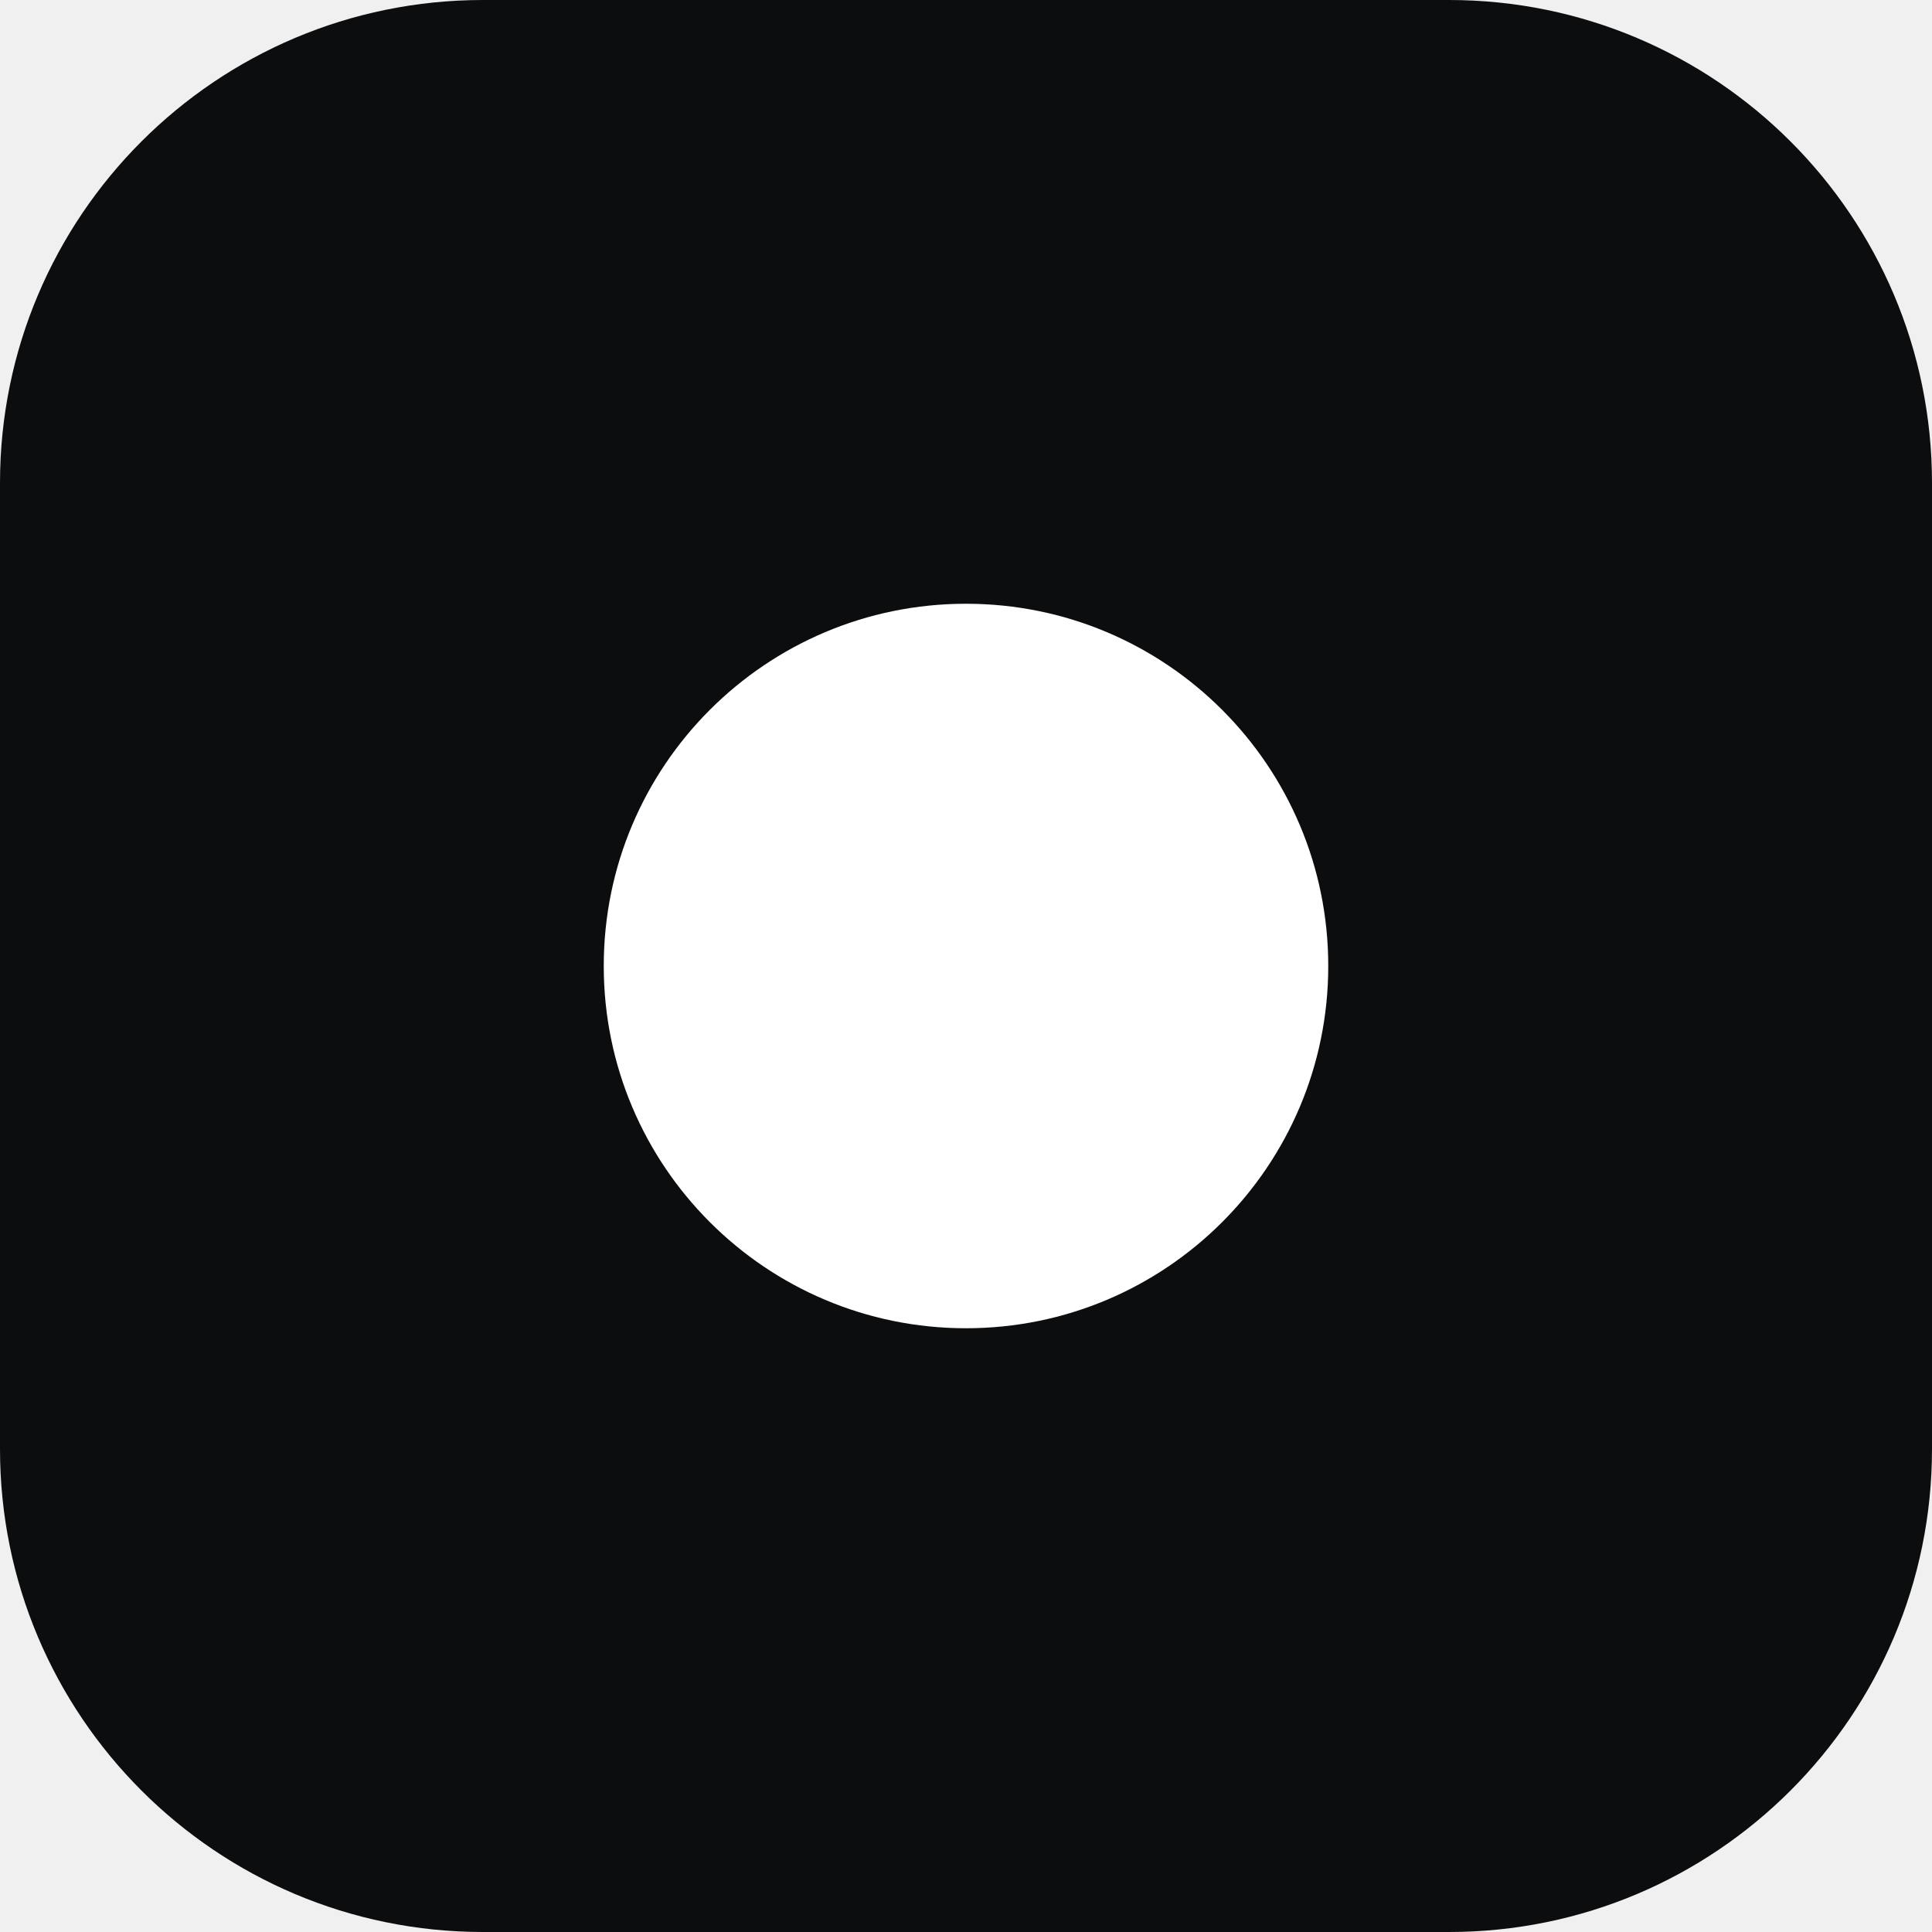
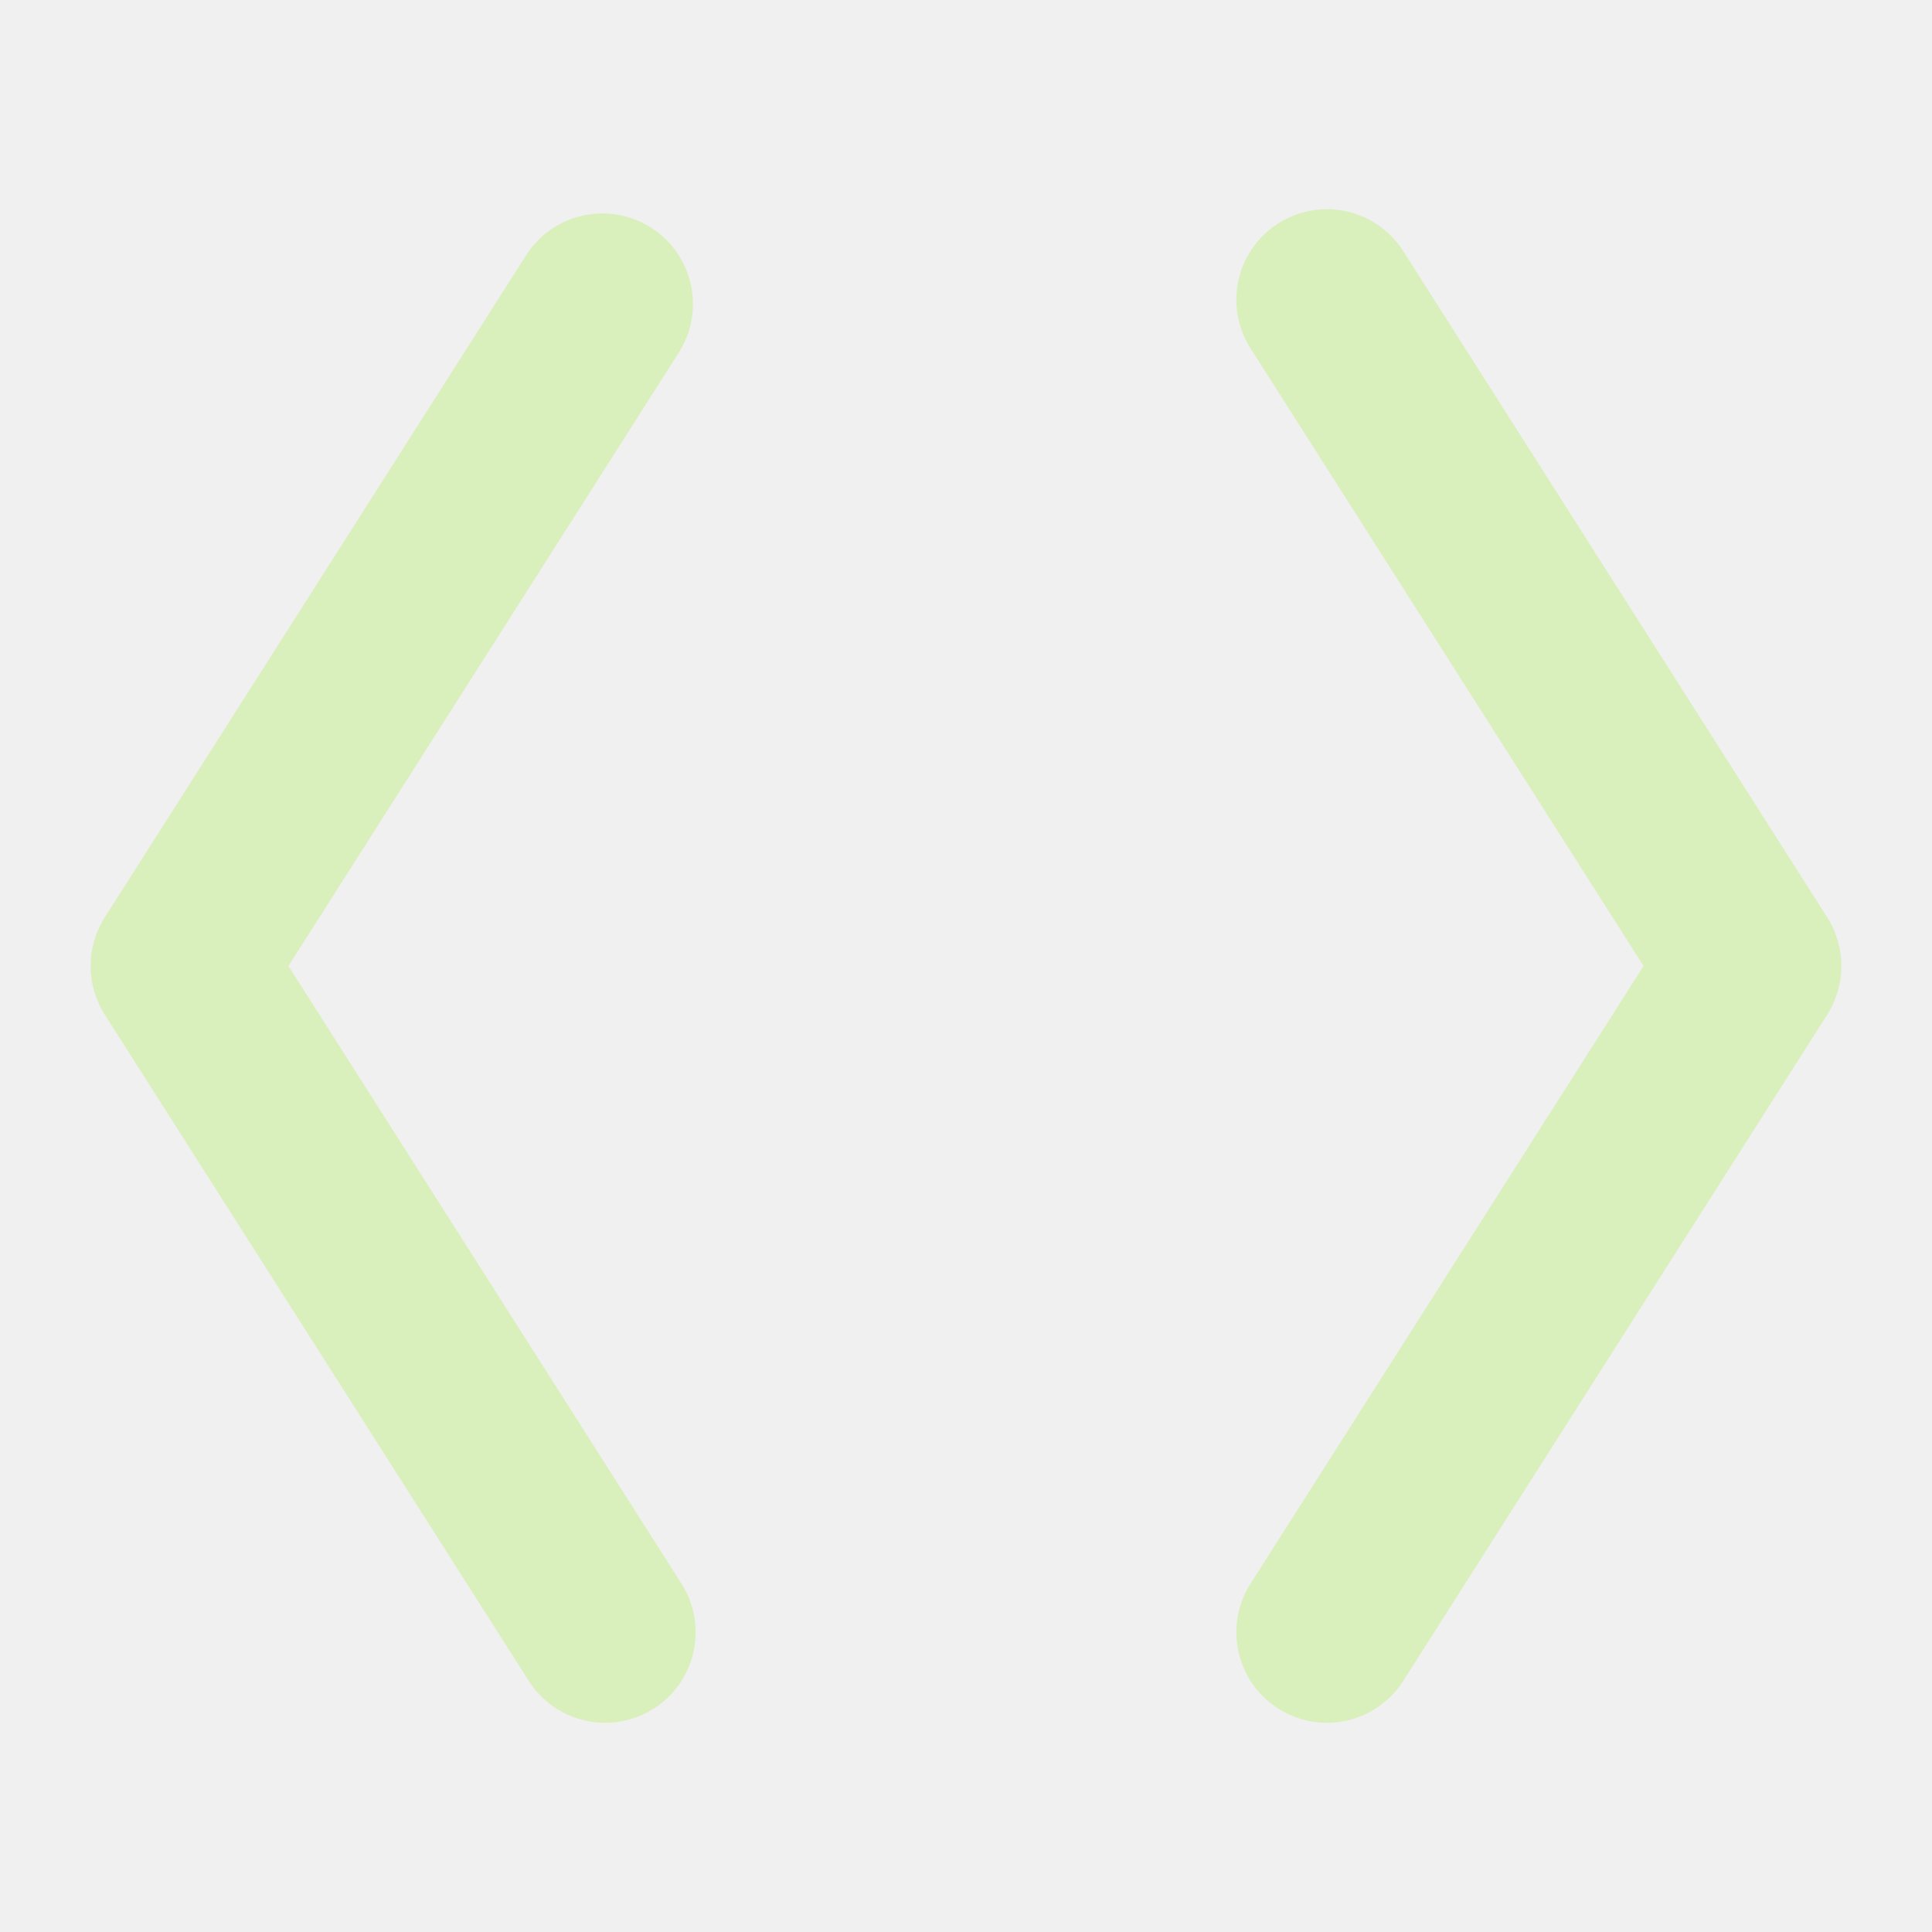
- <svg xmlns="http://www.w3.org/2000/svg" viewBox="0 0 32 32">
-   <rect width="32" height="32" rx="8" fill="#0C0D0E" />
-   <circle cx="16" cy="16" r="6" fill="#ffffff" />
+ <svg xmlns="http://www.w3.org/2000/svg" viewBox="0 0 256 256">
+   <path fill="#daf0bc" d="M90.12,46.44,38.22,128l51.9,81.56a12,12,0,1,1-20.24,12.88l-56-88a12,12,0,0,1,0-12.88l56-88A12,12,0,0,1,90.12,46.44Zm152,75.12-56-88a12,12,0,1,0-20.24,12.88L217.78,128l-51.9,81.56a12,12,0,1,0,20.24,12.88l56-88A12,12,0,0,0,242.12,121.56Z" />
</svg>
